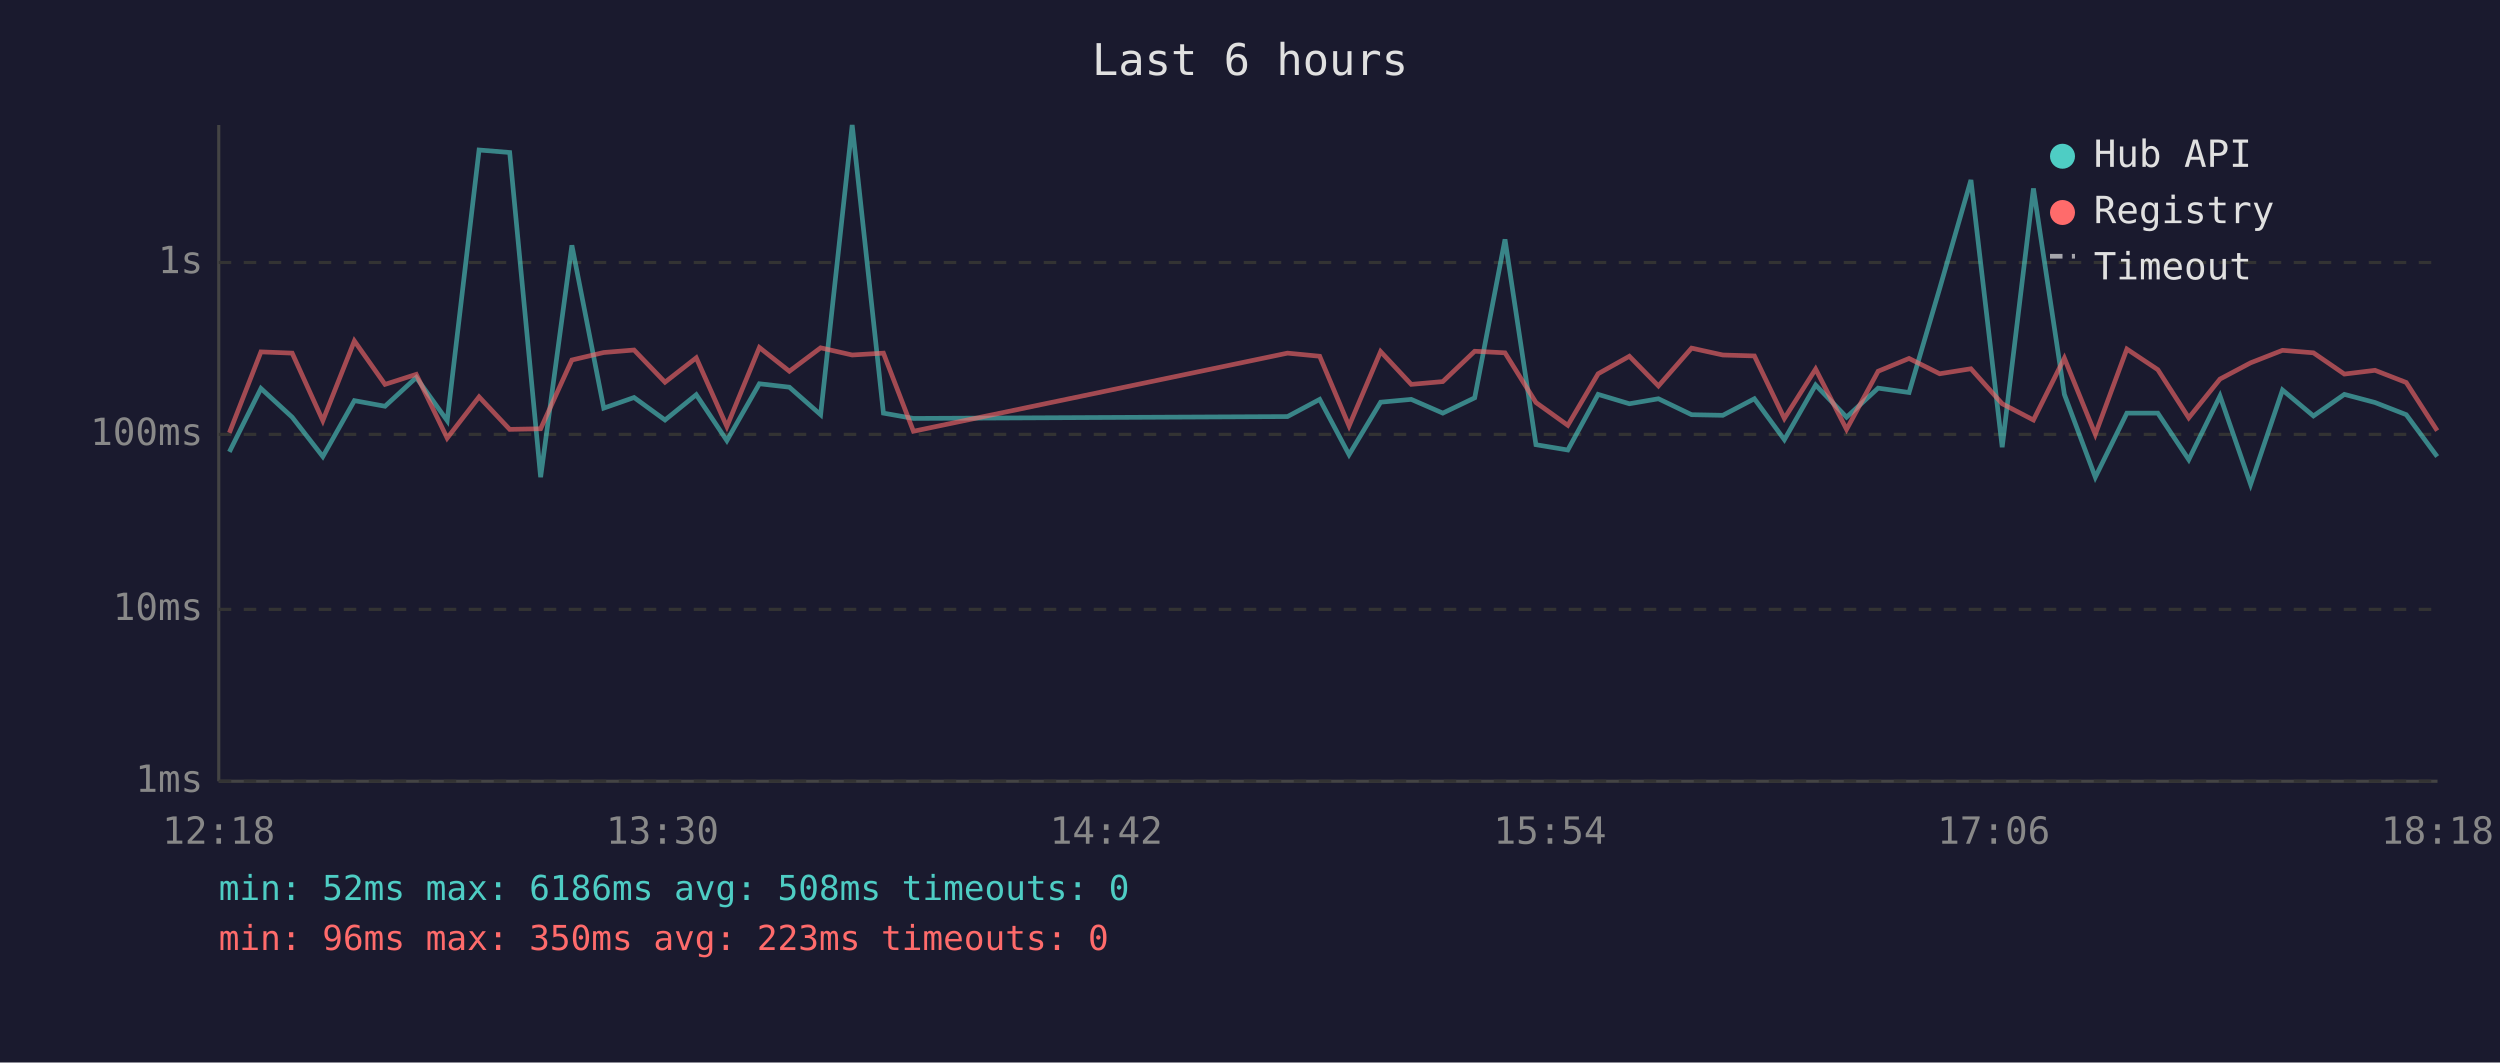
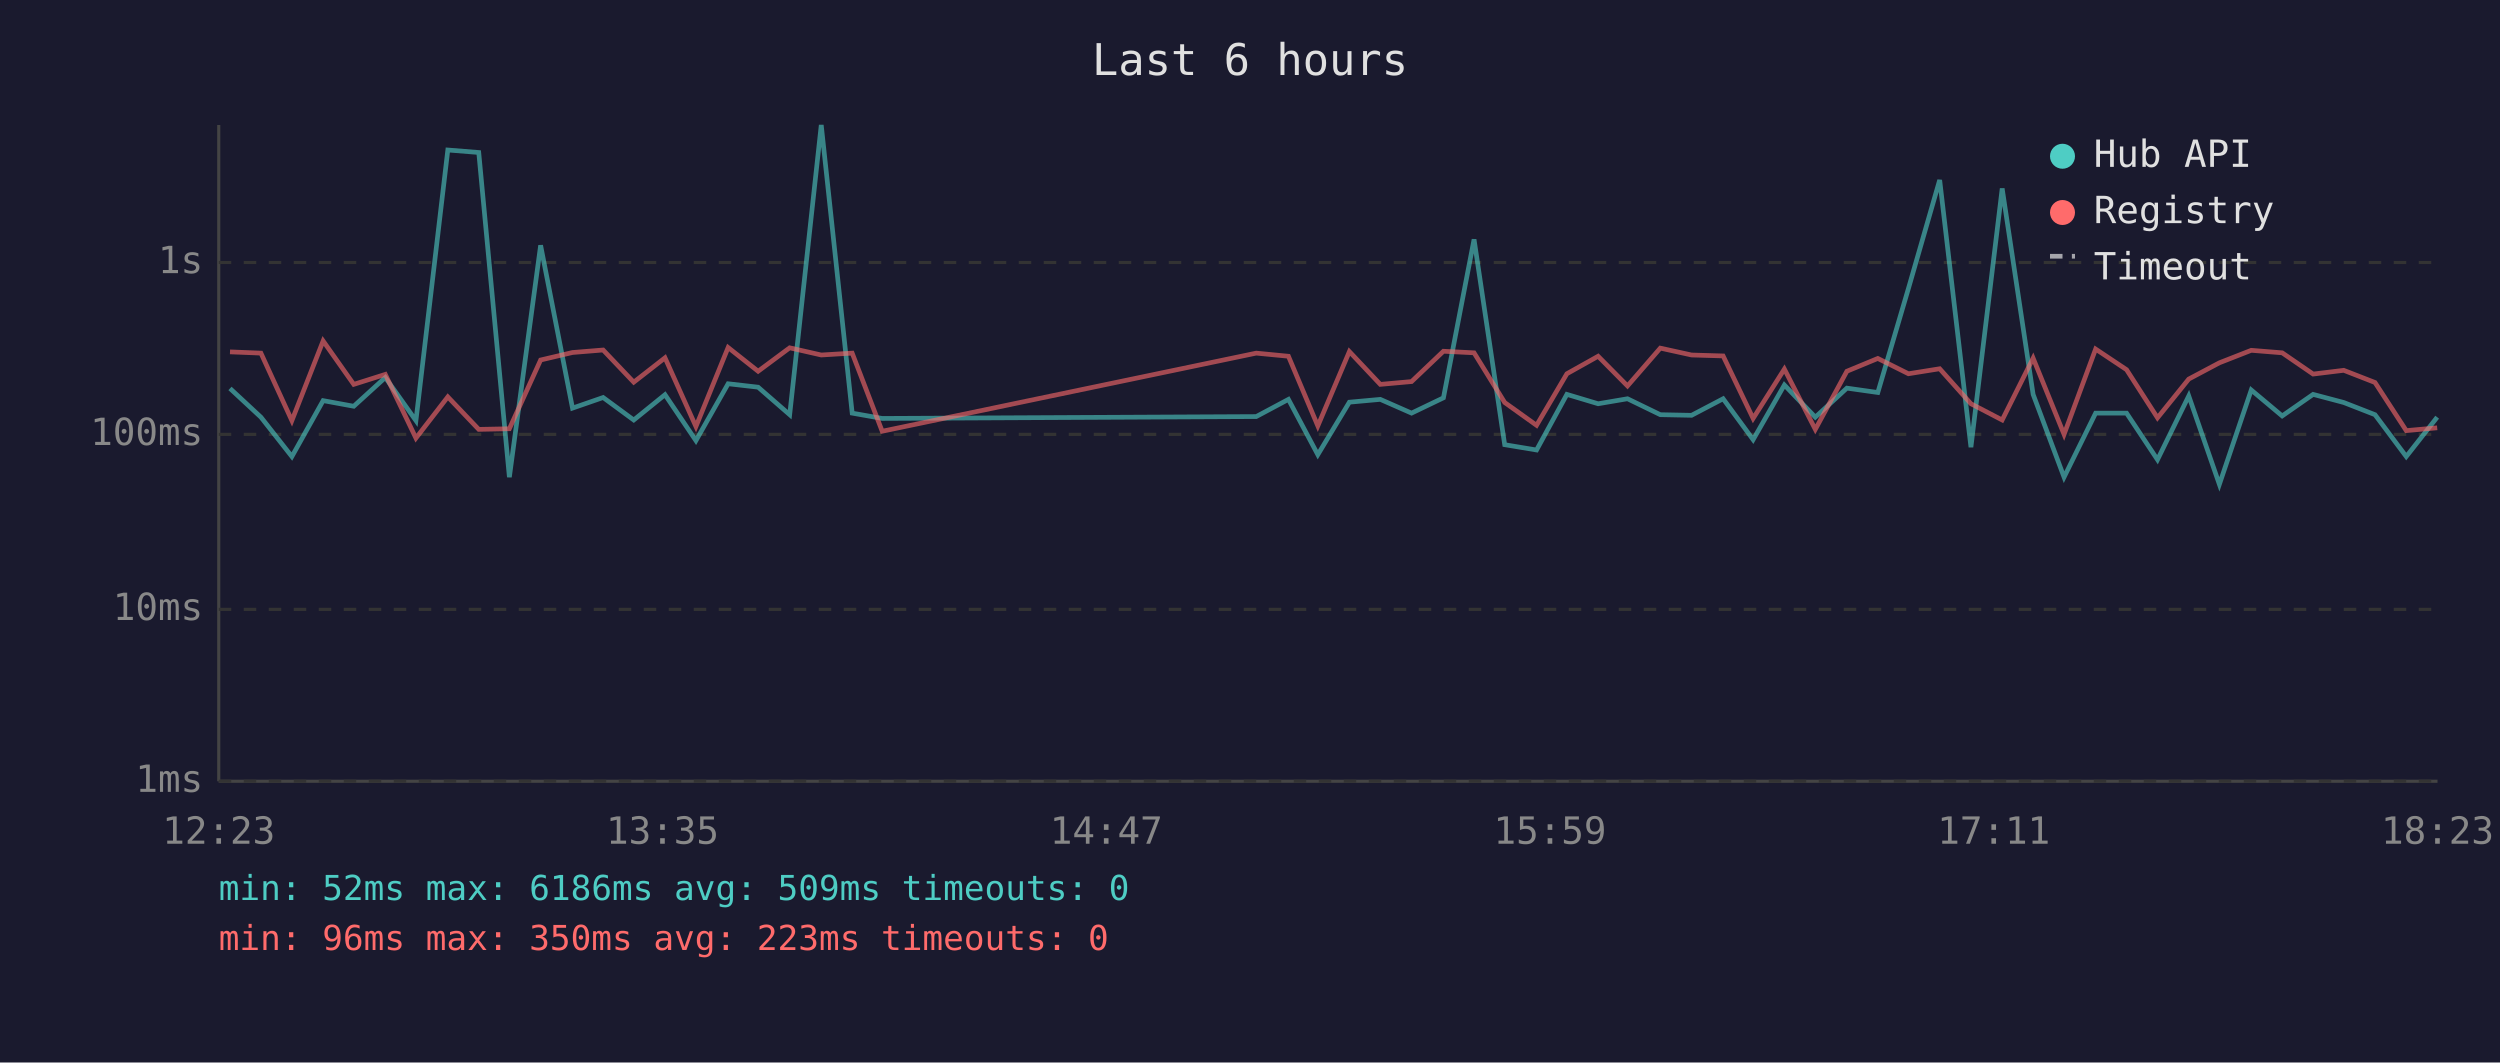
<svg xmlns="http://www.w3.org/2000/svg" viewBox="0 0 800 340" font-family="monospace" font-size="12">
  <rect width="800" height="340" fill="#1a1a2e" />
  <text x="400" y="24" fill="#e0e0e0" font-size="14" text-anchor="middle">Last 6 hours</text>
  <line x1="70" y1="40" x2="70" y2="250" stroke="#444" stroke-width="1" />
  <line x1="70" y1="250" x2="780" y2="250" stroke="#444" stroke-width="1" />
  <line x1="70" y1="250" x2="780" y2="250" stroke="#333" stroke-width="1" stroke-dasharray="4" />
  <text x="65" y="250" fill="#888" text-anchor="end" dominant-baseline="middle">1ms</text>
  <line x1="70" y1="195" x2="780" y2="195" stroke="#333" stroke-width="1" stroke-dasharray="4" />
  <text x="65" y="195" fill="#888" text-anchor="end" dominant-baseline="middle">10ms</text>
  <line x1="70" y1="139" x2="780" y2="139" stroke="#333" stroke-width="1" stroke-dasharray="4" />
  <text x="65" y="139" fill="#888" text-anchor="end" dominant-baseline="middle">100ms</text>
  <line x1="70" y1="84" x2="780" y2="84" stroke="#333" stroke-width="1" stroke-dasharray="4" />
  <text x="65" y="84" fill="#888" text-anchor="end" dominant-baseline="middle">1s</text>
-   <text x="70" y="270" fill="#888" text-anchor="middle">12:18</text>
-   <text x="212" y="270" fill="#888" text-anchor="middle">13:30</text>
-   <text x="354" y="270" fill="#888" text-anchor="middle">14:42</text>
-   <text x="496" y="270" fill="#888" text-anchor="middle">15:54</text>
-   <text x="638" y="270" fill="#888" text-anchor="middle">17:06</text>
-   <text x="780" y="270" fill="#888" text-anchor="middle">18:18</text>
-   <polyline points="73.4,144.6 83.5,124.3 93.5,133.5 103.3,146.1 113.4,128.2 123.2,130.0 133.2,120.8 143.1,134.6 153.3,48.0 163.1,48.8 173.0,152.7 183.0,78.5 193.2,130.6 202.9,127.2 212.8,134.4 222.8,126.3 232.6,141.0 243.0,122.8 252.6,123.9 262.6,132.7 272.7,40.0 282.7,132.2 292.3,133.9 412.0,133.3 422.3,127.8 431.7,145.5 441.8,128.7 451.6,127.8 461.7,132.2 471.9,127.3 481.6,76.6 491.5,142.3 501.7,144.0 511.4,126.2 521.4,129.2 530.7,127.6 541.3,132.7 551.3,132.9 561.4,127.6 571.0,140.7 581.0,123.2 590.9,133.5 601.0,124.2 610.9,125.6 620.7,92.3 630.7,57.6 640.7,143.1 650.7,60.3 660.6,126.2 670.5,152.7 680.6,132.2 690.5,132.2 700.4,147.1 710.4,126.7 720.2,155.0 730.4,124.8 740.3,133.1 750.2,126.2 760.0,128.8 770.0,132.7 779.9,146.1" fill="none" stroke="#4ecdc4" stroke-width="1.5" opacity="0.6" />
-   <polyline points="73.4,138.5 83.5,112.6 93.5,113.0 103.3,134.6 113.4,109.1 123.2,123.0 133.2,119.8 143.1,140.2 153.3,127.0 163.1,137.4 173.0,137.2 183.0,115.2 193.2,112.8 202.9,112.0 212.8,122.3 222.8,114.5 232.6,136.5 243.0,111.2 252.6,118.8 262.6,111.3 272.7,113.6 282.7,113.0 292.3,138.0 412.0,113.0 422.3,114.0 431.7,136.3 441.8,112.5 451.6,123.0 461.7,122.1 471.9,112.4 481.6,112.9 491.5,128.8 501.7,136.1 511.4,119.6 521.4,114.0 530.7,123.5 541.3,111.4 551.3,113.6 561.4,113.9 571.0,133.9 581.0,118.1 590.9,137.4 601.0,118.8 610.9,114.7 620.7,119.6 630.7,118.0 640.7,129.2 650.7,134.4 660.6,114.6 670.5,139.0 680.6,111.7 690.5,118.3 700.4,133.7 710.4,121.3 720.2,116.1 730.4,112.1 740.3,112.9 750.2,119.7 760.0,118.5 770.0,122.4 779.9,137.8" fill="none" stroke="#ff6b6b" stroke-width="1.5" opacity="0.6" />
+   <text x="70" y="270" fill="#888" text-anchor="middle">12:23</text>
+   <text x="212" y="270" fill="#888" text-anchor="middle">13:35</text>
+   <text x="354" y="270" fill="#888" text-anchor="middle">14:47</text>
+   <text x="496" y="270" fill="#888" text-anchor="middle">15:59</text>
+   <text x="638" y="270" fill="#888" text-anchor="middle">17:11</text>
+   <text x="780" y="270" fill="#888" text-anchor="middle">18:23</text>
+   <polyline points="73.6,124.3 83.5,133.5 93.4,146.1 103.4,128.2 113.2,130.0 123.3,120.8 133.1,134.6 143.3,48.0 153.2,48.8 163.0,152.7 173.0,78.5 183.2,130.6 193.0,127.2 202.8,134.4 212.8,126.3 222.7,141.0 233.0,122.8 242.6,123.9 252.7,132.7 262.8,40.0 272.7,132.2 282.3,133.9 402.0,133.3 412.3,127.8 421.7,145.5 431.8,128.7 441.7,127.8 451.7,132.2 461.9,127.3 471.7,76.6 481.5,142.3 491.7,144.0 501.4,126.2 511.4,129.2 520.8,127.6 531.3,132.7 541.3,132.9 551.4,127.6 561.0,140.7 571.0,123.2 580.9,133.5 591.0,124.2 600.9,125.6 610.7,92.3 620.7,57.6 630.7,143.1 640.7,60.3 650.6,126.2 660.5,152.7 670.6,132.2 680.5,132.2 690.4,147.1 700.4,126.7 710.2,155.0 720.4,124.8 730.3,133.1 740.2,126.2 750.0,128.8 760.0,132.7 770.0,146.1 779.9,133.5" fill="none" stroke="#4ecdc4" stroke-width="1.5" opacity="0.6" />
+   <polyline points="73.6,112.6 83.5,113.0 93.4,134.6 103.4,109.1 113.2,123.0 123.3,119.8 133.1,140.2 143.3,127.0 153.2,137.4 163.0,137.2 173.0,115.2 183.2,112.8 193.0,112.0 202.8,122.3 212.8,114.5 222.7,136.5 233.0,111.2 242.6,118.8 252.7,111.3 262.8,113.6 272.7,113.0 282.3,138.0 402.0,113.0 412.3,114.0 421.7,136.3 431.8,112.5 441.7,123.0 451.7,122.1 461.9,112.4 471.7,112.9 481.5,128.8 491.7,136.1 501.4,119.6 511.4,114.0 520.8,123.5 531.3,111.4 541.3,113.6 551.4,113.9 561.0,133.9 571.0,118.1 580.9,137.4 591.0,118.8 600.9,114.7 610.7,119.6 620.7,118.0 630.7,129.2 640.7,134.4 650.6,114.6 660.5,139.0 670.6,111.7 680.5,118.3 690.4,133.7 700.4,121.3 710.2,116.1 720.4,112.1 730.3,112.9 740.2,119.7 750.0,118.5 760.0,122.4 770.0,137.8 779.9,136.9" fill="none" stroke="#ff6b6b" stroke-width="1.5" opacity="0.6" />
  <circle cx="660" cy="50" r="4" fill="#4ecdc4" />
  <text x="670" y="50" fill="#e0e0e0" dominant-baseline="middle">Hub API</text>
  <circle cx="660" cy="68" r="4" fill="#ff6b6b" />
  <text x="670" y="68" fill="#e0e0e0" dominant-baseline="middle">Registry</text>
  <line x1="656" y1="82" x2="664" y2="82" stroke="#e0e0e0" stroke-width="1.5" stroke-dasharray="4,3" opacity="0.7" />
  <text x="670" y="86" fill="#e0e0e0" dominant-baseline="middle">Timeout</text>
-   <text x="70" y="288" fill="#4ecdc4" font-size="11">min: 52ms  max: 6186ms  avg: 508ms  timeouts: 0</text>
+   <text x="70" y="288" fill="#4ecdc4" font-size="11">min: 52ms  max: 6186ms  avg: 509ms  timeouts: 0</text>
  <text x="70" y="304" fill="#ff6b6b" font-size="11">min: 96ms  max: 350ms  avg: 223ms  timeouts: 0</text>
</svg>
